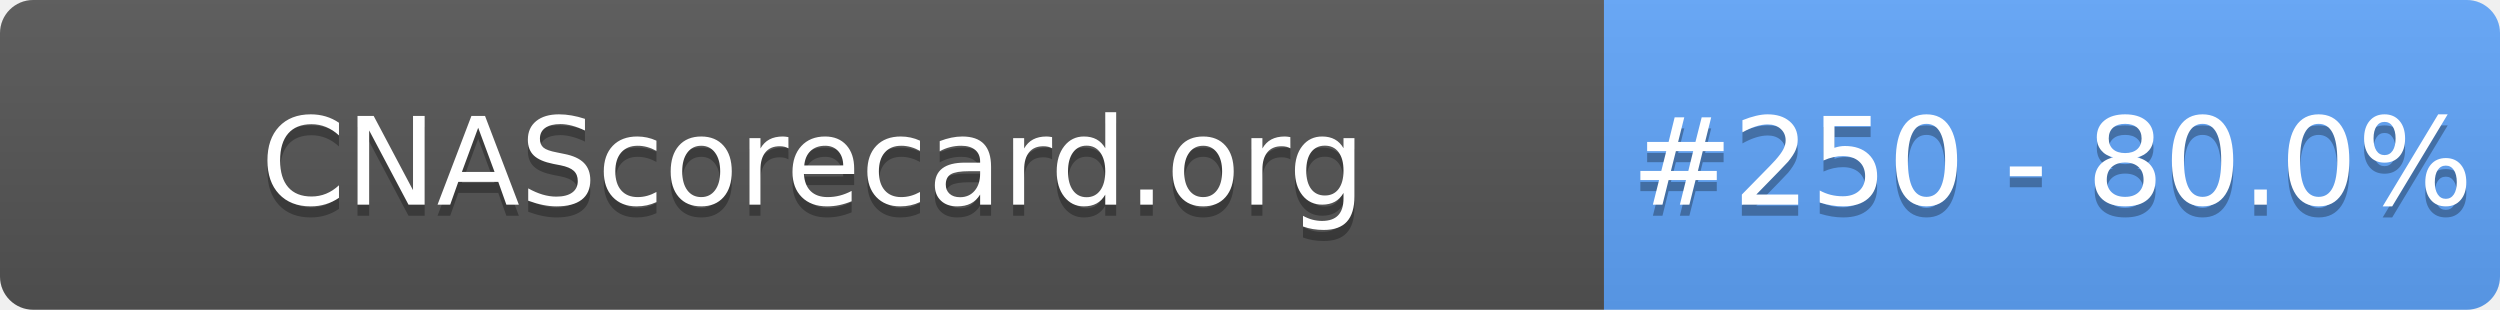
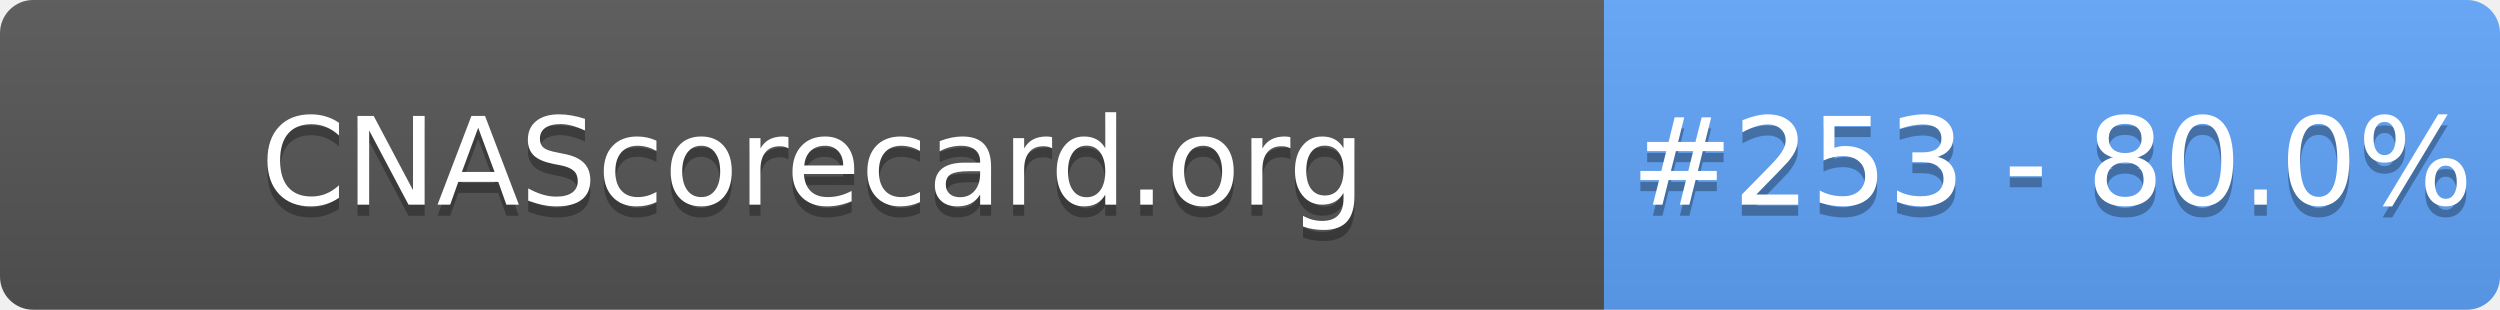
- <svg xmlns="http://www.w3.org/2000/svg" width="226" height="28" role="img" aria-label="CNAScorecard.org: #250 - 80.0%">
+ <svg xmlns="http://www.w3.org/2000/svg" width="226" height="28" role="img" aria-label="CNAScorecard.org: #253 - 80.0%">
  <linearGradient id="s" x2="0" y2="100%">
    <stop offset="0" stop-color="#bbb" stop-opacity=".1" />
    <stop offset="1" stop-opacity=".1" />
  </linearGradient>
  <clipPath id="r">
    <rect width="226" height="28" rx="3" fill="#fff" />
  </clipPath>
  <g clip-path="url(#r)">
    <rect width="145" height="28" fill="#555" />
    <rect x="145" width="81" height="28" fill="#60A5FA" />
    <rect width="226" height="28" fill="url(#s)" />
  </g>
  <g fill="#fff" text-anchor="middle" font-family="Verdana,Geneva,DejaVu Sans,sans-serif" text-rendering="geometricPrecision" font-size="110">
    <text aria-hidden="true" x="735" y="195" fill="#010101" fill-opacity=".3" transform="scale(.1)" textLength="1350">CNAScorecard.org</text>
    <text x="735" y="185" transform="scale(.1)" fill="#fff" textLength="1350">CNAScorecard.org</text>
-     <text aria-hidden="true" x="1855" y="195" fill="#010101" fill-opacity=".3" transform="scale(.1)" textLength="660">#250 - 80.0%</text>
-     <text x="1855" y="185" transform="scale(.1)" fill="#fff" textLength="660">#250 - 80.0%</text>
+     <text aria-hidden="true" x="1855" y="195" fill="#010101" fill-opacity=".3" transform="scale(.1)" textLength="660">#253 - 80.0%</text>
+     <text x="1855" y="185" transform="scale(.1)" fill="#fff" textLength="660">#253 - 80.0%</text>
  </g>
</svg>
